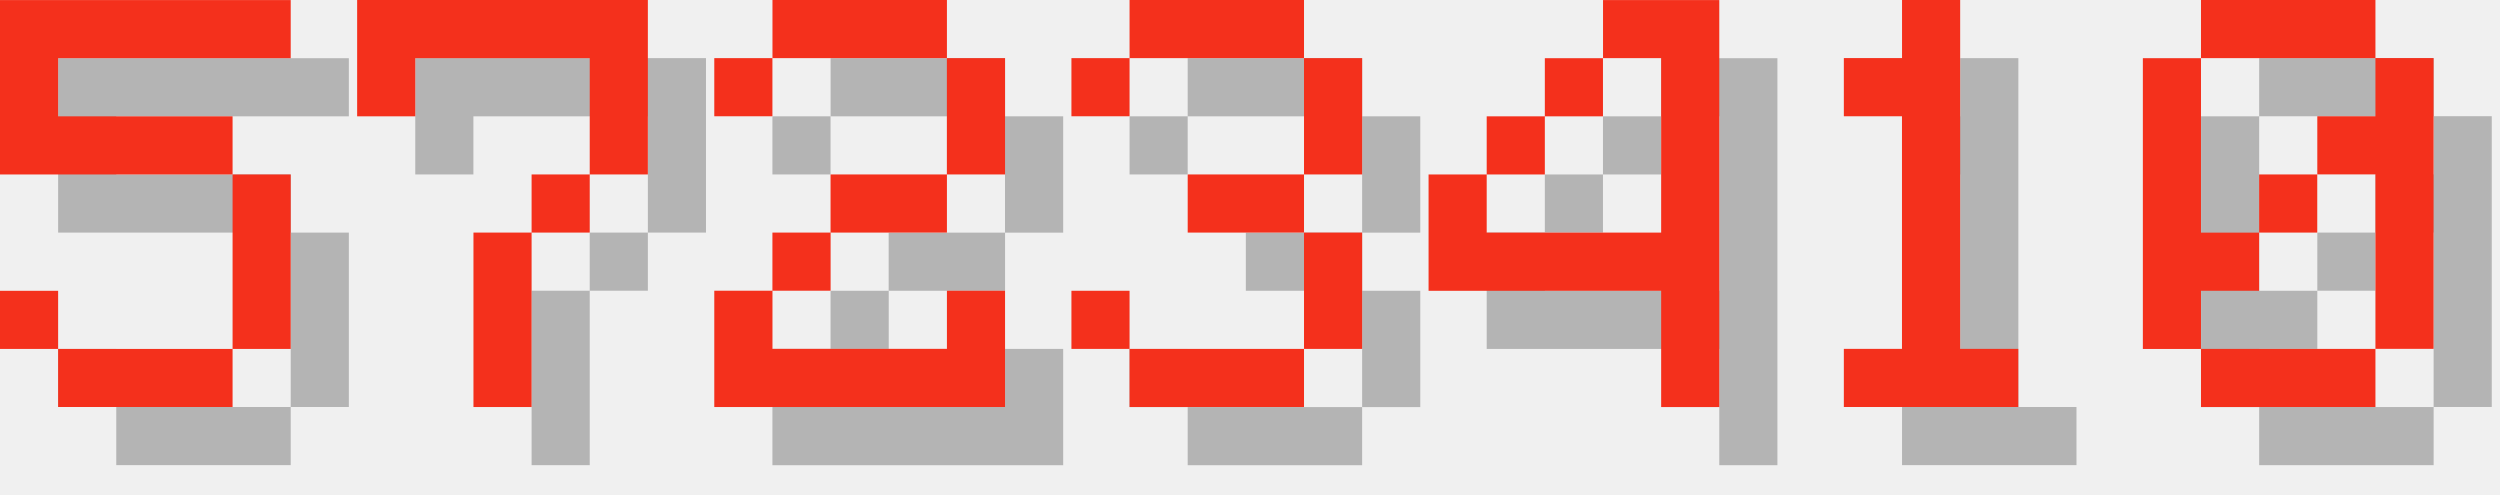
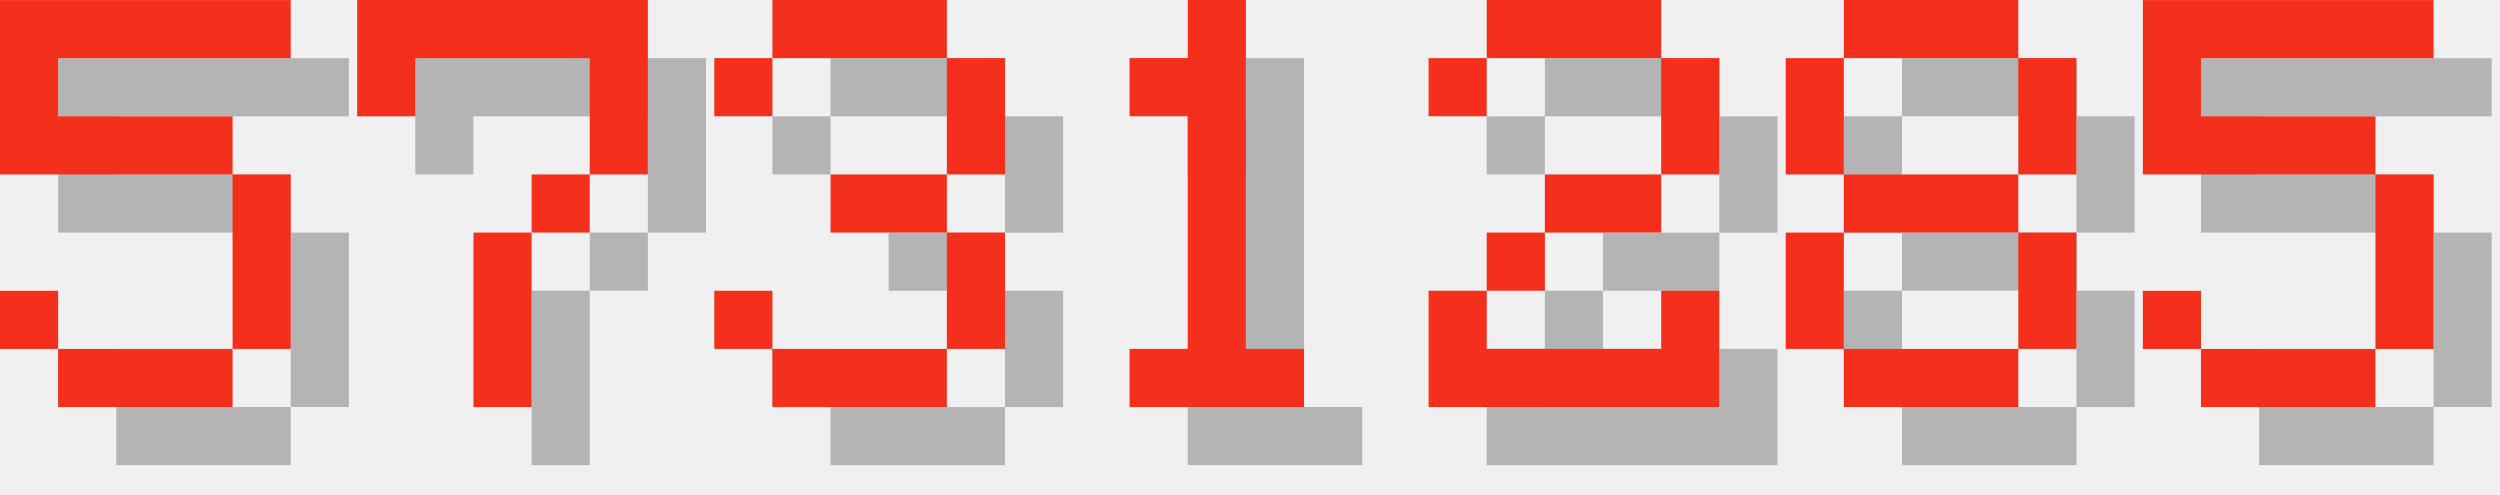
<svg xmlns="http://www.w3.org/2000/svg" version="1.1" width="182.0" height="36">
  <style>
        .text-foreground {
            fill: #F4301C;
        }
        .text-shadow {
            fill: #000000;
            fill-opacity: 0.25;
        }
    </style>
  <g class="digit" id="digit_5" transform="translate(0.0, 0), scale(4)">
    <path id="digit_5_shadow" class="text-shadow" d="m1.058 1.058v3.175h4.233v3.175h-3.175v-1.058h-1.058v1.058h1.058v1.058h3.175v-1.058h1.058v-3.175h-1.058v-1.058h-3.175v-1.058h4.233v-1.058h-5.292z" fill-opacity=".5" style="paint-order:stroke fill markers" />
    <path id="digit_5_fg" class="text-foreground" d="m0 0v3.175h4.233v3.175h-3.175v-1.058h-1.058v1.058h1.058v1.058h3.175v-1.058h1.058v-3.175h-1.058v-1.058h-3.175v-1.058h4.233v-1.058h-5.292z" fill="#fff" style="paint-order:stroke fill markers" />
  </g>
  <g class="digit" id="digit_7" transform="translate(26.0, 0), scale(4)">
    <path id="digit_7_shadow" class="text-shadow" d="m1.058 1.058 2e-6 2.117h1.058v-1.058h3.175v1.058l2e-7 1.058h-1.058v1.058h-1.058l4e-7 3.175 1.058 1e-7v-3.175h1.058v-1.058h1.058l5e-7 -1.058v-2.117z" fill-opacity=".5" style="paint-order:stroke fill markers" />
    <path id="digit_7_fg" class="text-foreground" d="m0 0 2e-6 2.117h1.058v-1.058h3.175v1.058l2e-7 1.058h-1.058v1.058h-1.058l4e-7 3.175 1.058 1e-7v-3.175h1.058v-1.058h1.058l5e-7 -1.058v-2.117z" fill="#fff" style="paint-order:stroke fill markers" />
  </g>
-   <g class="digit" id="digit_2" transform="translate(52.0, 0), scale(4)">
+   <g class="digit" id="digit_3" transform="translate(52.0, 0), scale(4)">
+     <path id="digit_3_shadow" class="text-shadow" d="m1.058 2.117v1.058h1.058v-1.058h3.175v2.117h-2.117v1.058h2.117v2.117h-3.175v-1.058h-1.058v1.058h1.058v1.058h3.175v-1.058h1.058v-2.117h-1.058v-1.058h1.058v-2.117h-1.058v-1.058h-3.175v1.058h-1.058z" fill-opacity=".5" style="paint-order:stroke fill markers" />
+     <path id="digit_3_fg" class="text-foreground" d="m0 1.058v1.058h1.058v-1.058h3.175v2.117h-2.117v1.058h2.117v2.117h-3.175v-1.058h-1.058v1.058h1.058v1.058h3.175v-1.058h1.058v-2.117h-1.058v-1.058h1.058v-2.117h-1.058v-1.058h-3.175v1.058h-1.058z" fill="#fff" style="paint-order:stroke fill markers" />
+   </g>
+   <g class="digit" id="digit_1" transform="translate(78.0, 0), scale(4)">
+     <path id="digit_1_shadow" class="text-shadow" d="m2.117 2.117v1.058h1.058v4.233h-1.058v1.058h3.175v-1.058h-1.058v-6.35h-1.058v1.058h-1.058z" fill-opacity=".5" style="paint-order:stroke fill markers" />
+     <path id="digit_1_fg" class="text-foreground" d="m1.058 1.058v1.058h1.058v4.233h-1.058v1.058h3.175v-1.058h-1.058v-6.35h-1.058v1.058h-1.058z" fill="#fff" style="paint-order:stroke fill markers" />
+   </g>
+   <g class="digit" id="digit_2" transform="translate(104.0, 0), scale(4)">
    <path id="digit_2_shadow" class="text-shadow" d="m1.058 2.117v1.058h1.058v-1.058h3.175v2.117h-2.117v1.058h-1.058v1.058h-1.058v2.117h5.292v-2.117h-1.058v1.058h-3.175v-1.058h1.058v-1.058h2.117v-1.058h1.058v-2.117h-1.058v-1.058h-3.175v1.058h-1.058z" fill-opacity=".5" style="paint-order:stroke fill markers" />
    <path id="digit_2_fg" class="text-foreground" d="m0 1.058v1.058h1.058v-1.058h3.175v2.117h-2.117v1.058h-1.058v1.058h-1.058v2.117h5.292v-2.117h-1.058v1.058h-3.175v-1.058h1.058v-1.058h2.117v-1.058h1.058v-2.117h-1.058v-1.058h-3.175v1.058h-1.058z" fill="#fff" style="paint-order:stroke fill markers" />
  </g>
-   <g class="digit" id="digit_3" transform="translate(78.0, 0), scale(4)">
-     <path id="digit_3_shadow" class="text-shadow" d="m1.058 2.117v1.058h1.058v-1.058h3.175v2.117h-2.117v1.058h2.117v2.117h-3.175v-1.058h-1.058v1.058h1.058v1.058h3.175v-1.058h1.058v-2.117h-1.058v-1.058h1.058v-2.117h-1.058v-1.058h-3.175v1.058h-1.058z" fill-opacity=".5" style="paint-order:stroke fill markers" />
-     <path id="digit_3_fg" class="text-foreground" d="m0 1.058v1.058h1.058v-1.058h3.175v2.117h-2.117v1.058h2.117v2.117h-3.175v-1.058h-1.058v1.058h1.058v1.058h3.175v-1.058h1.058v-2.117h-1.058v-1.058h1.058v-2.117h-1.058v-1.058h-3.175v1.058h-1.058z" fill="#fff" style="paint-order:stroke fill markers" />
+   <g class="digit" id="digit_8" transform="translate(130.0, 0), scale(4)">
+     <path id="digit_8_shadow" class="text-shadow" d="m2.117 1.058v1.058h3.175v-1.058h-3.175zm3.175 1.058v2.117h1.058v-2.117h-1.058zm0 2.117h-3.175v1.058h3.175v-1.058zm0 1.058v2.117h1.058v-2.117h-1.058zm0 2.117h-3.175v1.058h3.175v-1.058zm-3.175 0v-2.117h-1.058v2.117h1.058zm0-3.175v-2.117h-1.058v2.117h1.058z" fill-opacity=".5" style="paint-order:stroke fill markers" />
+     <path id="digit_8_fg" class="text-foreground" d="m1.058 0v1.058h3.175v-1.058h-3.175zm3.175 1.058v2.117h1.058v-2.117h-1.058zm0 2.117h-3.175v1.058h3.175v-1.058zm0 1.058v2.117h1.058v-2.117h-1.058zm0 2.117h-3.175v1.058h3.175v-1.058zm-3.175 0v-2.117h-1.058v2.117h1.058zm0-3.175v-2.117h-1.058v2.117h1.058z" fill="#fff" style="paint-order:stroke fill markers" />
  </g>
-   <g class="digit" id="digit_4" transform="translate(104.0, 0), scale(4)">
-     <path id="digit_4_shadow" class="text-shadow" d="m4.233 1.058v1.058h1.058v3.175h-3.175v-1.058h-1.058v2.117h4.233v2.117h1.058v-7.408h-2.117zm-2.117 3.175h1.058v-1.058h-1.058v1.058zm1.058-1.058h1.058v-1.058h-1.058v1.058z" fill-opacity=".5" style="paint-order:stroke fill markers" />
-     <path id="digit_4_fg" class="text-foreground" d="m3.175 0v1.058h1.058v3.175h-3.175v-1.058h-1.058v2.117h4.233v2.117h1.058v-7.408h-2.117zm-2.117 3.175h1.058v-1.058h-1.058v1.058zm1.058-1.058h1.058v-1.058h-1.058v1.058z" fill="#fff" style="paint-order:stroke fill markers" />
-   </g>
-   <g class="digit" id="digit_1" transform="translate(130.0, 0), scale(4)">
-     <path id="digit_1_shadow" class="text-shadow" d="m2.117 2.117v1.058h1.058v4.233h-1.058v1.058h3.175v-1.058h-1.058v-6.35h-1.058v1.058h-1.058z" fill-opacity=".5" style="paint-order:stroke fill markers" />
-     <path id="digit_1_fg" class="text-foreground" d="m1.058 1.058v1.058h1.058v4.233h-1.058v1.058h3.175v-1.058h-1.058v-6.35h-1.058v1.058h-1.058z" fill="#fff" style="paint-order:stroke fill markers" />
-   </g>
-   <g class="digit" id="digit_0" transform="translate(156.0, 0), scale(4)">
-     <path id="digit_0_shadow" class="text-shadow" d="m2.117 1.058v1.058h3.175v-1.058h-3.175zm3.175 1.058v1.058h-1.058v1.058h1.058v3.175h1.058v-5.292h-1.058zm0 5.292h-3.175v1.058h3.175v-1.058zm-3.175 0v-1.058h1.058v-1.058h-1.058v-3.175h-1.058v5.292h1.058zm1.058-2.117h1.058v-1.058h-1.058v1.058z" fill-opacity=".5" style="paint-order:stroke fill markers" />
-     <path id="digit_0_fg" class="text-foreground" d="m1.058 0v1.058h3.175v-1.058h-3.175zm3.175 1.058v1.058h-1.058v1.058h1.058v3.175h1.058v-5.292h-1.058zm0 5.292h-3.175v1.058h3.175v-1.058zm-3.175 0v-1.058h1.058v-1.058h-1.058v-3.175h-1.058v5.292h1.058zm1.058-2.117h1.058v-1.058h-1.058v1.058z" fill="#fff" style="paint-order:stroke fill markers" />
+   <g class="digit" id="digit_5" transform="translate(156.0, 0), scale(4)">
+     <path id="digit_5_shadow" class="text-shadow" d="m1.058 1.058v3.175h4.233v3.175h-3.175v-1.058h-1.058v1.058h1.058v1.058h3.175v-1.058h1.058v-3.175h-1.058v-1.058h-3.175v-1.058h4.233v-1.058h-5.292z" fill-opacity=".5" style="paint-order:stroke fill markers" />
+     <path id="digit_5_fg" class="text-foreground" d="m0 0v3.175h4.233v3.175h-3.175v-1.058h-1.058v1.058h1.058v1.058h3.175v-1.058h1.058v-3.175h-1.058v-1.058h-3.175v-1.058h4.233v-1.058h-5.292z" fill="#fff" style="paint-order:stroke fill markers" />
  </g>
</svg>
